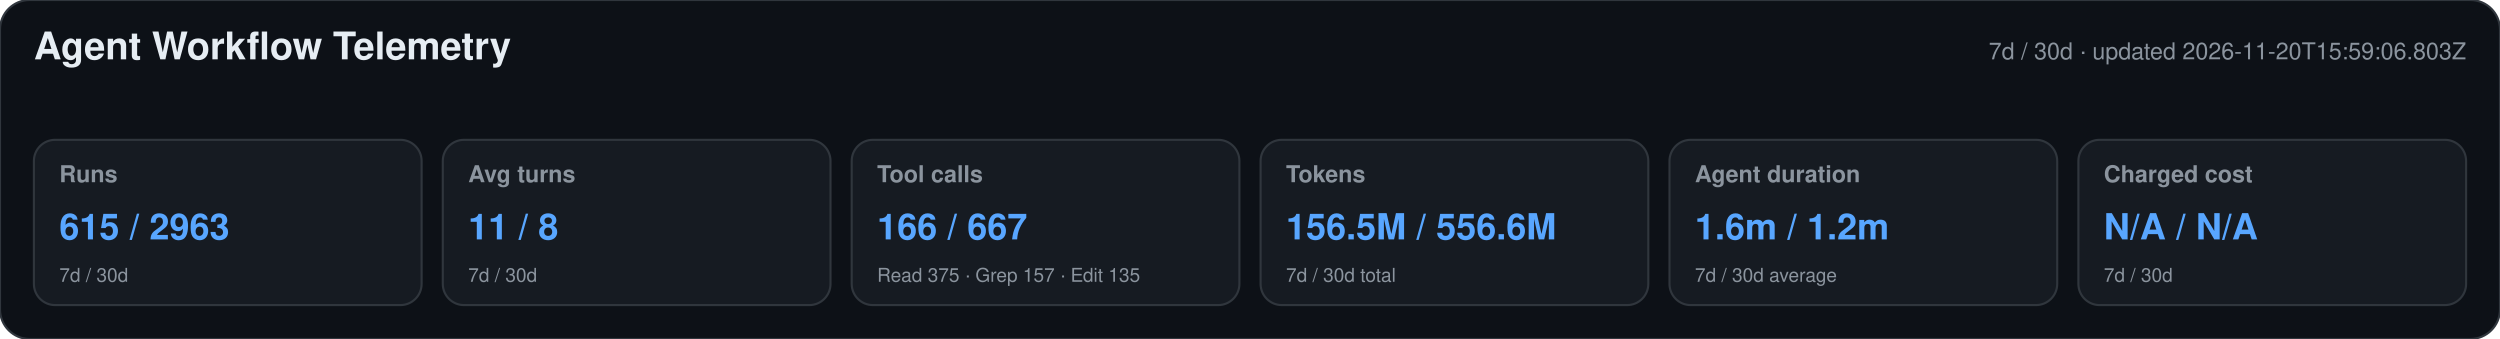
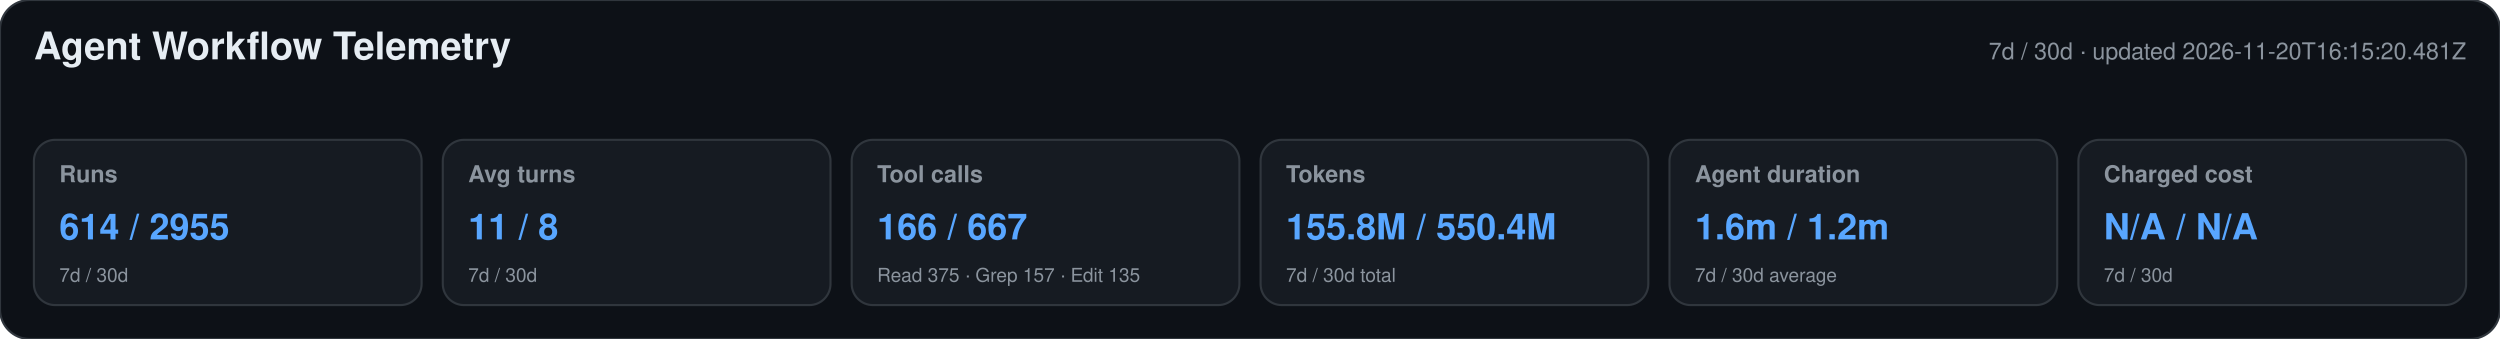
<svg xmlns="http://www.w3.org/2000/svg" width="1180" height="160" viewBox="0 0 1180 160" role="img" aria-labelledby="title desc">
  <style>text{font-family:-apple-system,BlinkMacSystemFont,"Segoe UI",Helvetica,Arial,sans-serif}.heading{font-size:18px;font-weight:650;fill:#e6edf3}.meta,.label,.secondary{fill:#8b949e}.meta,.label{font-size:11px}.label{font-weight:600}.primary{font-size:17px;font-weight:700;fill:#58a6ff}.secondary{font-size:9px}</style>
  <rect width="1180" height="160" rx="14" fill="#0d1117" stroke="#30363d" />
  <text x="16" y="28" class="heading">Agent Workflow Telemetry</text>
-   <text x="1164" y="28" text-anchor="end" class="meta">7d / 30d · updated 2026-11-20T15:59:06.803Z</text>
+   <text x="1164" y="28" text-anchor="end" class="meta">7d / 30d · updated 2026-11-20T16:15:20.481Z</text>
  <g>
    <rect x="16" y="66" width="183" height="78" rx="10" fill="#161b22" stroke="#30363d" />
    <text x="28" y="86" class="label">Runs</text>
-     <text x="28" y="113" class="primary">615 / 2963</text>
+     <text x="28" y="113" class="primary">614 / 2955</text>
    <text x="28" y="133" class="secondary">7d / 30d</text>
  </g>
  <g>
    <rect x="209" y="66" width="183" height="78" rx="10" fill="#161b22" stroke="#30363d" />
    <text x="221" y="86" class="label">Avg turns</text>
    <text x="221" y="113" class="primary">11 / 8</text>
    <text x="221" y="133" class="secondary">7d / 30d</text>
  </g>
  <g>
    <rect x="402" y="66" width="183" height="78" rx="10" fill="#161b22" stroke="#30363d" />
    <text x="414" y="86" class="label">Tool calls</text>
    <text x="414" y="113" class="primary">166 / 667</text>
    <text x="414" y="133" class="secondary">Read 375 · Grep 157 · Edit 135</text>
  </g>
  <g>
    <rect x="595" y="66" width="183" height="78" rx="10" fill="#161b22" stroke="#30363d" />
    <text x="607" y="86" class="label">Tokens</text>
-     <text x="607" y="113" class="primary">156.5M / 556.6M</text>
+     <text x="607" y="113" class="primary">155.8M / 550.4M</text>
    <text x="607" y="133" class="secondary">7d / 30d total</text>
  </g>
  <g>
    <rect x="788" y="66" width="183" height="78" rx="10" fill="#161b22" stroke="#30363d" />
    <text x="800" y="86" class="label">Agent duration</text>
    <text x="800" y="113" class="primary">1.6m / 1.2m</text>
    <text x="800" y="133" class="secondary">7d / 30d average</text>
  </g>
  <g>
    <rect x="981" y="66" width="183" height="78" rx="10" fill="#161b22" stroke="#30363d" />
    <text x="993" y="86" class="label">Charged cost</text>
    <text x="993" y="113" class="primary">N/A / N/A</text>
    <text x="993" y="133" class="secondary">7d / 30d</text>
  </g>
</svg>
